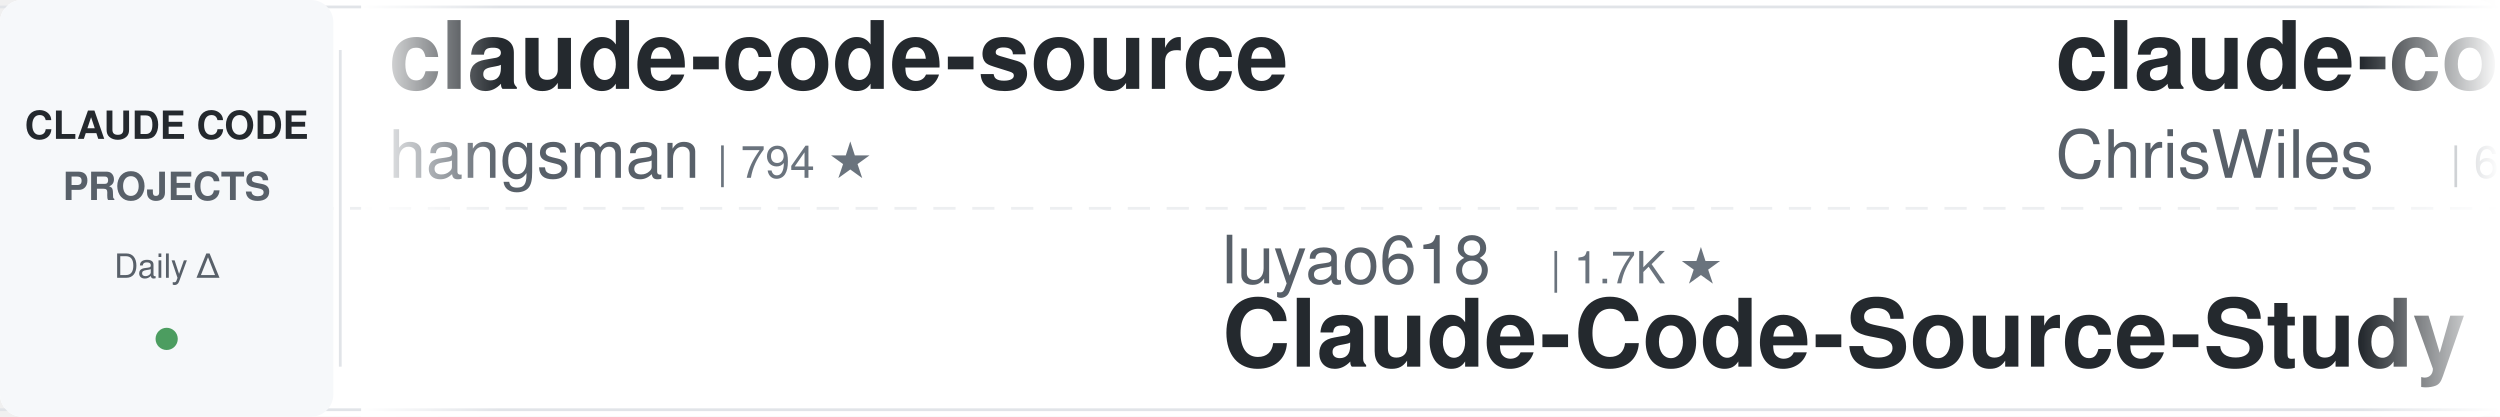
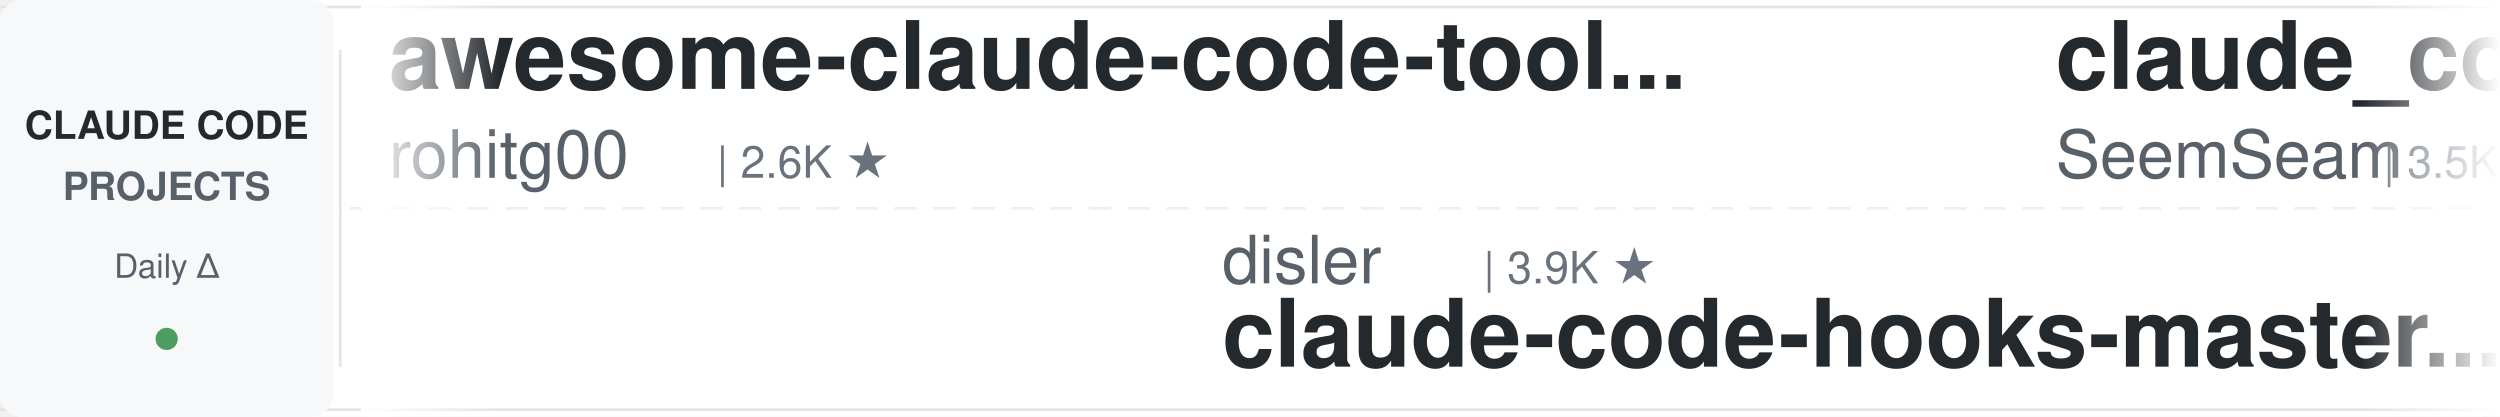
<svg xmlns="http://www.w3.org/2000/svg" width="900" height="150">
  <defs>
    <linearGradient id="leftFade" x1="0%" y1="0%" x2="100%" y2="0%">
      <stop offset="0%" style="stop-color:#ffffff;stop-opacity:1" />
      <stop offset="100%" style="stop-color:#ffffff;stop-opacity:0" />
    </linearGradient>
    <linearGradient id="rightFade" x1="0%" y1="0%" x2="100%" y2="0%">
      <stop offset="0%" style="stop-color:#ffffff;stop-opacity:0" />
      <stop offset="100%" style="stop-color:#ffffff;stop-opacity:1" />
    </linearGradient>
  </defs>
  <rect width="900" height="150" fill="#ffffff" rx="8" />
  <rect x="0" y="2" width="900" height="1" fill="#e1e4e8" />
  <rect x="0" y="147" width="900" height="1" fill="#e1e4e8" />
  <line x1="0" y1="75" x2="900" y2="75" stroke="#e1e4e8" stroke-width="1" stroke-dasharray="8 6" opacity="0.6" />
  <rect x="0" y="0" width="120" height="150" fill="#f6f8fa" rx="8" />
  <text x="60" y="50" font-family="-apple-system, BlinkMacSystemFont, 'Segoe UI', Helvetica, Arial, sans-serif" font-size="14" font-weight="600" fill="#24292e" text-anchor="middle">CLAUDE CODE</text>
  <text x="60" y="72" font-family="-apple-system, BlinkMacSystemFont, 'Segoe UI', Helvetica, Arial, sans-serif" font-size="14" font-weight="600" fill="#586069" text-anchor="middle">PROJECTS</text>
  <text x="60" y="100" font-family="-apple-system, BlinkMacSystemFont, 'Segoe UI', Helvetica, Arial, sans-serif" font-size="12" font-weight="500" fill="#586069" text-anchor="middle">Daily Δ</text>
  <circle cx="60" cy="122" r="4" fill="#22863a" opacity="0.8" />
  <rect x="122" y="18" width="1" height="114" fill="#e1e4e8" />
  <clipPath id="tickerClip">
    <rect x="130" y="0" width="770" height="150" />
  </clipPath>
  <g clip-path="url(#tickerClip)">
    <g id="tickerItems">
      <animateTransform attributeName="transform" attributeType="XML" type="translate" from="0 0" to="-3000 0" dur="54s" repeatCount="indefinite" />
      <g transform="translate(0, 0)">
-         <text x="140" y="32" font-family="-apple-system, BlinkMacSystemFont, 'Segoe UI', Helvetica, Arial, sans-serif" font-size="34" font-weight="600" fill="#24292e">claude-code-source</text>
-         <text x="140" y="64" font-family="-apple-system, BlinkMacSystemFont, 'Segoe UI', Helvetica, Arial, sans-serif" font-size="24" font-weight="400" fill="#586069">hangsman</text>
-         <text x="258" y="64" font-family="-apple-system, BlinkMacSystemFont, 'Segoe UI', Helvetica, Arial, sans-serif" font-size="16" font-weight="500" fill="#6a737d">| 794 ★</text>
+         <text x="140" y="32" font-family="-apple-system, BlinkMacSystemFont, 'Segoe UI', Helvetica, Arial, sans-serif" font-size="34" font-weight="600" fill="#24292e">awesome-claude-code-tool...</text>
+         <text x="140" y="64" font-family="-apple-system, BlinkMacSystemFont, 'Segoe UI', Helvetica, Arial, sans-serif" font-size="24" font-weight="400" fill="#586069">rohitg00</text>
+         <text x="258" y="64" font-family="-apple-system, BlinkMacSystemFont, 'Segoe UI', Helvetica, Arial, sans-serif" font-size="16" font-weight="500" fill="#6a737d">| 2.6K ★</text>
      </g>
      <g transform="translate(300, 0)">
-         <text x="140" y="102" font-family="-apple-system, BlinkMacSystemFont, 'Segoe UI', Helvetica, Arial, sans-serif" font-size="24" font-weight="400" fill="#586069">luyao618</text>
-         <text x="258" y="102" font-family="-apple-system, BlinkMacSystemFont, 'Segoe UI', Helvetica, Arial, sans-serif" font-size="16" font-weight="500" fill="#6a737d">| 1.7K ★</text>
-         <text x="140" y="132" font-family="-apple-system, BlinkMacSystemFont, 'Segoe UI', Helvetica, Arial, sans-serif" font-size="34" font-weight="600" fill="#24292e">Claude-Code-Source-Study</text>
+         <text x="140" y="102" font-family="-apple-system, BlinkMacSystemFont, 'Segoe UI', Helvetica, Arial, sans-serif" font-size="24" font-weight="400" fill="#586069">disler</text>
+         <text x="234" y="102" font-family="-apple-system, BlinkMacSystemFont, 'Segoe UI', Helvetica, Arial, sans-serif" font-size="16" font-weight="500" fill="#6a737d">| 3.9K ★</text>
+         <text x="140" y="132" font-family="-apple-system, BlinkMacSystemFont, 'Segoe UI', Helvetica, Arial, sans-serif" font-size="34" font-weight="600" fill="#24292e">claude-code-hooks-master...</text>
      </g>
      <g transform="translate(600, 0)">
-         <text x="140" y="32" font-family="-apple-system, BlinkMacSystemFont, 'Segoe UI', Helvetica, Arial, sans-serif" font-size="34" font-weight="600" fill="#24292e">claude-code-showcase</text>
-         <text x="140" y="64" font-family="-apple-system, BlinkMacSystemFont, 'Segoe UI', Helvetica, Arial, sans-serif" font-size="24" font-weight="400" fill="#586069">ChrisWiles</text>
-         <text x="282" y="64" font-family="-apple-system, BlinkMacSystemFont, 'Segoe UI', Helvetica, Arial, sans-serif" font-size="16" font-weight="500" fill="#6a737d">| 6.1K ★</text>
+         <text x="140" y="32" font-family="-apple-system, BlinkMacSystemFont, 'Segoe UI', Helvetica, Arial, sans-serif" font-size="34" font-weight="600" fill="#24292e">claude_codex_bridge</text>
+         <text x="140" y="64" font-family="-apple-system, BlinkMacSystemFont, 'Segoe UI', Helvetica, Arial, sans-serif" font-size="24" font-weight="400" fill="#586069">SeemSeam</text>
+         <text x="258" y="64" font-family="-apple-system, BlinkMacSystemFont, 'Segoe UI', Helvetica, Arial, sans-serif" font-size="16" font-weight="500" fill="#6a737d">| 3.5K ★</text>
      </g>
      <g transform="translate(900, 0)">
-         <text x="140" y="102" font-family="-apple-system, BlinkMacSystemFont, 'Segoe UI', Helvetica, Arial, sans-serif" font-size="24" font-weight="400" fill="#586069">shanraisshan</text>
-         <text x="306" y="102" font-family="-apple-system, BlinkMacSystemFont, 'Segoe UI', Helvetica, Arial, sans-serif" font-size="16" font-weight="500" fill="#6a737d">| 65.9K ★</text>
-         <text x="140" y="132" font-family="-apple-system, BlinkMacSystemFont, 'Segoe UI', Helvetica, Arial, sans-serif" font-size="34" font-weight="600" fill="#24292e">claude-code-best-practic...</text>
+         <text x="140" y="102" font-family="-apple-system, BlinkMacSystemFont, 'Segoe UI', Helvetica, Arial, sans-serif" font-size="24" font-weight="400" fill="#586069">ChrisWiles</text>
+         <text x="282" y="102" font-family="-apple-system, BlinkMacSystemFont, 'Segoe UI', Helvetica, Arial, sans-serif" font-size="16" font-weight="500" fill="#6a737d">| 6.1K ★</text>
+         <text x="140" y="132" font-family="-apple-system, BlinkMacSystemFont, 'Segoe UI', Helvetica, Arial, sans-serif" font-size="34" font-weight="600" fill="#24292e">claude-code-showcase</text>
      </g>
      <g transform="translate(1200, 0)">
-         <text x="140" y="32" font-family="-apple-system, BlinkMacSystemFont, 'Segoe UI', Helvetica, Arial, sans-serif" font-size="34" font-weight="600" fill="#24292e">pi-vs-claude-code</text>
-         <text x="140" y="64" font-family="-apple-system, BlinkMacSystemFont, 'Segoe UI', Helvetica, Arial, sans-serif" font-size="24" font-weight="400" fill="#586069">disler</text>
-         <text x="234" y="64" font-family="-apple-system, BlinkMacSystemFont, 'Segoe UI', Helvetica, Arial, sans-serif" font-size="16" font-weight="500" fill="#6a737d">| 1.7K ★</text>
+         <text x="140" y="32" font-family="-apple-system, BlinkMacSystemFont, 'Segoe UI', Helvetica, Arial, sans-serif" font-size="34" font-weight="600" fill="#24292e">claude-code-router</text>
+         <text x="140" y="64" font-family="-apple-system, BlinkMacSystemFont, 'Segoe UI', Helvetica, Arial, sans-serif" font-size="24" font-weight="400" fill="#586069">musistudio</text>
+         <text x="282" y="64" font-family="-apple-system, BlinkMacSystemFont, 'Segoe UI', Helvetica, Arial, sans-serif" font-size="16" font-weight="500" fill="#6a737d">| 37.2K ★</text>
      </g>
      <g transform="translate(1500, 0)">
-         <text x="140" y="102" font-family="-apple-system, BlinkMacSystemFont, 'Segoe UI', Helvetica, Arial, sans-serif" font-size="24" font-weight="400" fill="#586069">techjarves</text>
-         <text x="282" y="102" font-family="-apple-system, BlinkMacSystemFont, 'Segoe UI', Helvetica, Arial, sans-serif" font-size="16" font-weight="500" fill="#6a737d">| 1.4K ★</text>
-         <text x="140" y="132" font-family="-apple-system, BlinkMacSystemFont, 'Segoe UI', Helvetica, Arial, sans-serif" font-size="34" font-weight="600" fill="#24292e">ClaudeCode-Portable</text>
+         <text x="140" y="102" font-family="-apple-system, BlinkMacSystemFont, 'Segoe UI', Helvetica, Arial, sans-serif" font-size="24" font-weight="400" fill="#586069">Pimzino</text>
+         <text x="246" y="102" font-family="-apple-system, BlinkMacSystemFont, 'Segoe UI', Helvetica, Arial, sans-serif" font-size="16" font-weight="500" fill="#6a737d">| 3.9K ★</text>
+         <text x="140" y="132" font-family="-apple-system, BlinkMacSystemFont, 'Segoe UI', Helvetica, Arial, sans-serif" font-size="34" font-weight="600" fill="#24292e">claude-code-spec-workflo...</text>
      </g>
      <g transform="translate(1800, 0)">
-         <text x="140" y="32" font-family="-apple-system, BlinkMacSystemFont, 'Segoe UI', Helvetica, Arial, sans-serif" font-size="34" font-weight="600" fill="#24292e">claude-code-action</text>
-         <text x="140" y="64" font-family="-apple-system, BlinkMacSystemFont, 'Segoe UI', Helvetica, Arial, sans-serif" font-size="24" font-weight="400" fill="#586069">anthropics</text>
-         <text x="282" y="64" font-family="-apple-system, BlinkMacSystemFont, 'Segoe UI', Helvetica, Arial, sans-serif" font-size="16" font-weight="500" fill="#6a737d">| 8.9K ★</text>
+         <text x="140" y="32" font-family="-apple-system, BlinkMacSystemFont, 'Segoe UI', Helvetica, Arial, sans-serif" font-size="34" font-weight="600" fill="#24292e">claude-code-best-practic...</text>
+         <text x="140" y="64" font-family="-apple-system, BlinkMacSystemFont, 'Segoe UI', Helvetica, Arial, sans-serif" font-size="24" font-weight="400" fill="#586069">shanraisshan</text>
+         <text x="306" y="64" font-family="-apple-system, BlinkMacSystemFont, 'Segoe UI', Helvetica, Arial, sans-serif" font-size="16" font-weight="500" fill="#6a737d">| 65.9K ★</text>
      </g>
      <g transform="translate(2100, 0)">
-         <text x="140" y="102" font-family="-apple-system, BlinkMacSystemFont, 'Segoe UI', Helvetica, Arial, sans-serif" font-size="24" font-weight="400" fill="#586069">lintsinghua</text>
-         <text x="294" y="102" font-family="-apple-system, BlinkMacSystemFont, 'Segoe UI', Helvetica, Arial, sans-serif" font-size="16" font-weight="500" fill="#6a737d">| 4.2K ★</text>
-         <text x="140" y="132" font-family="-apple-system, BlinkMacSystemFont, 'Segoe UI', Helvetica, Arial, sans-serif" font-size="34" font-weight="600" fill="#24292e">claude-code-book</text>
+         <text x="140" y="102" font-family="-apple-system, BlinkMacSystemFont, 'Segoe UI', Helvetica, Arial, sans-serif" font-size="24" font-weight="400" fill="#586069">Windy3f3f3f3f</text>
+         <text x="318" y="102" font-family="-apple-system, BlinkMacSystemFont, 'Segoe UI', Helvetica, Arial, sans-serif" font-size="16" font-weight="500" fill="#6a737d">| 3.6K ★</text>
+         <text x="140" y="132" font-family="-apple-system, BlinkMacSystemFont, 'Segoe UI', Helvetica, Arial, sans-serif" font-size="34" font-weight="600" fill="#24292e">how-claude-code-works</text>
      </g>
      <g transform="translate(2400, 0)">
-         <text x="140" y="32" font-family="-apple-system, BlinkMacSystemFont, 'Segoe UI', Helvetica, Arial, sans-serif" font-size="34" font-weight="600" fill="#24292e">claude-code-workflows</text>
-         <text x="140" y="64" font-family="-apple-system, BlinkMacSystemFont, 'Segoe UI', Helvetica, Arial, sans-serif" font-size="24" font-weight="400" fill="#586069">OneRedOak</text>
-         <text x="270" y="64" font-family="-apple-system, BlinkMacSystemFont, 'Segoe UI', Helvetica, Arial, sans-serif" font-size="16" font-weight="500" fill="#6a737d">| 3.9K ★</text>
+         <text x="140" y="32" font-family="-apple-system, BlinkMacSystemFont, 'Segoe UI', Helvetica, Arial, sans-serif" font-size="34" font-weight="600" fill="#24292e">claude-code-security-rev...</text>
+         <text x="140" y="64" font-family="-apple-system, BlinkMacSystemFont, 'Segoe UI', Helvetica, Arial, sans-serif" font-size="24" font-weight="400" fill="#586069">anthropics</text>
+         <text x="282" y="64" font-family="-apple-system, BlinkMacSystemFont, 'Segoe UI', Helvetica, Arial, sans-serif" font-size="16" font-weight="500" fill="#6a737d">| 6.2K ★</text>
      </g>
      <g transform="translate(2700, 0)">
-         <text x="140" y="102" font-family="-apple-system, BlinkMacSystemFont, 'Segoe UI', Helvetica, Arial, sans-serif" font-size="24" font-weight="400" fill="#586069">repowise-dev</text>
-         <text x="306" y="102" font-family="-apple-system, BlinkMacSystemFont, 'Segoe UI', Helvetica, Arial, sans-serif" font-size="16" font-weight="500" fill="#6a737d">| 1.2K ★</text>
-         <text x="140" y="132" font-family="-apple-system, BlinkMacSystemFont, 'Segoe UI', Helvetica, Arial, sans-serif" font-size="34" font-weight="600" fill="#24292e">claude-code-prompts</text>
+         <text x="140" y="102" font-family="-apple-system, BlinkMacSystemFont, 'Segoe UI', Helvetica, Arial, sans-serif" font-size="24" font-weight="400" fill="#586069">andrew-kramer-inno</text>
+         <text x="378" y="102" font-family="-apple-system, BlinkMacSystemFont, 'Segoe UI', Helvetica, Arial, sans-serif" font-size="16" font-weight="500" fill="#6a737d">| 596 ★</text>
+         <text x="140" y="132" font-family="-apple-system, BlinkMacSystemFont, 'Segoe UI', Helvetica, Arial, sans-serif" font-size="34" font-weight="600" fill="#24292e">claude-code-source-build</text>
      </g>
      <g transform="translate(3000, 0)">
-         <text x="140" y="32" font-family="-apple-system, BlinkMacSystemFont, 'Segoe UI', Helvetica, Arial, sans-serif" font-size="34" font-weight="600" fill="#24292e">claude-code-source</text>
-         <text x="140" y="64" font-family="-apple-system, BlinkMacSystemFont, 'Segoe UI', Helvetica, Arial, sans-serif" font-size="24" font-weight="400" fill="#586069">hangsman</text>
-         <text x="258" y="64" font-family="-apple-system, BlinkMacSystemFont, 'Segoe UI', Helvetica, Arial, sans-serif" font-size="16" font-weight="500" fill="#6a737d">| 794 ★</text>
+         <text x="140" y="32" font-family="-apple-system, BlinkMacSystemFont, 'Segoe UI', Helvetica, Arial, sans-serif" font-size="34" font-weight="600" fill="#24292e">awesome-claude-code-tool...</text>
+         <text x="140" y="64" font-family="-apple-system, BlinkMacSystemFont, 'Segoe UI', Helvetica, Arial, sans-serif" font-size="24" font-weight="400" fill="#586069">rohitg00</text>
+         <text x="258" y="64" font-family="-apple-system, BlinkMacSystemFont, 'Segoe UI', Helvetica, Arial, sans-serif" font-size="16" font-weight="500" fill="#6a737d">| 2.6K ★</text>
      </g>
      <g transform="translate(3300, 0)">
-         <text x="140" y="102" font-family="-apple-system, BlinkMacSystemFont, 'Segoe UI', Helvetica, Arial, sans-serif" font-size="24" font-weight="400" fill="#586069">luyao618</text>
-         <text x="258" y="102" font-family="-apple-system, BlinkMacSystemFont, 'Segoe UI', Helvetica, Arial, sans-serif" font-size="16" font-weight="500" fill="#6a737d">| 1.7K ★</text>
-         <text x="140" y="132" font-family="-apple-system, BlinkMacSystemFont, 'Segoe UI', Helvetica, Arial, sans-serif" font-size="34" font-weight="600" fill="#24292e">Claude-Code-Source-Study</text>
+         <text x="140" y="102" font-family="-apple-system, BlinkMacSystemFont, 'Segoe UI', Helvetica, Arial, sans-serif" font-size="24" font-weight="400" fill="#586069">disler</text>
+         <text x="234" y="102" font-family="-apple-system, BlinkMacSystemFont, 'Segoe UI', Helvetica, Arial, sans-serif" font-size="16" font-weight="500" fill="#6a737d">| 3.9K ★</text>
+         <text x="140" y="132" font-family="-apple-system, BlinkMacSystemFont, 'Segoe UI', Helvetica, Arial, sans-serif" font-size="34" font-weight="600" fill="#24292e">claude-code-hooks-master...</text>
      </g>
      <g transform="translate(3600, 0)">
-         <text x="140" y="32" font-family="-apple-system, BlinkMacSystemFont, 'Segoe UI', Helvetica, Arial, sans-serif" font-size="34" font-weight="600" fill="#24292e">claude-code-showcase</text>
-         <text x="140" y="64" font-family="-apple-system, BlinkMacSystemFont, 'Segoe UI', Helvetica, Arial, sans-serif" font-size="24" font-weight="400" fill="#586069">ChrisWiles</text>
-         <text x="282" y="64" font-family="-apple-system, BlinkMacSystemFont, 'Segoe UI', Helvetica, Arial, sans-serif" font-size="16" font-weight="500" fill="#6a737d">| 6.1K ★</text>
+         <text x="140" y="32" font-family="-apple-system, BlinkMacSystemFont, 'Segoe UI', Helvetica, Arial, sans-serif" font-size="34" font-weight="600" fill="#24292e">claude_codex_bridge</text>
+         <text x="140" y="64" font-family="-apple-system, BlinkMacSystemFont, 'Segoe UI', Helvetica, Arial, sans-serif" font-size="24" font-weight="400" fill="#586069">SeemSeam</text>
+         <text x="258" y="64" font-family="-apple-system, BlinkMacSystemFont, 'Segoe UI', Helvetica, Arial, sans-serif" font-size="16" font-weight="500" fill="#6a737d">| 3.5K ★</text>
      </g>
      <g transform="translate(3900, 0)">
-         <text x="140" y="102" font-family="-apple-system, BlinkMacSystemFont, 'Segoe UI', Helvetica, Arial, sans-serif" font-size="24" font-weight="400" fill="#586069">shanraisshan</text>
-         <text x="306" y="102" font-family="-apple-system, BlinkMacSystemFont, 'Segoe UI', Helvetica, Arial, sans-serif" font-size="16" font-weight="500" fill="#6a737d">| 65.9K ★</text>
-         <text x="140" y="132" font-family="-apple-system, BlinkMacSystemFont, 'Segoe UI', Helvetica, Arial, sans-serif" font-size="34" font-weight="600" fill="#24292e">claude-code-best-practic...</text>
+         <text x="140" y="102" font-family="-apple-system, BlinkMacSystemFont, 'Segoe UI', Helvetica, Arial, sans-serif" font-size="24" font-weight="400" fill="#586069">ChrisWiles</text>
+         <text x="282" y="102" font-family="-apple-system, BlinkMacSystemFont, 'Segoe UI', Helvetica, Arial, sans-serif" font-size="16" font-weight="500" fill="#6a737d">| 6.1K ★</text>
+         <text x="140" y="132" font-family="-apple-system, BlinkMacSystemFont, 'Segoe UI', Helvetica, Arial, sans-serif" font-size="34" font-weight="600" fill="#24292e">claude-code-showcase</text>
      </g>
    </g>
  </g>
  <rect x="130" y="0" width="50" height="150" fill="url(#leftFade)" />
  <rect x="850" y="0" width="50" height="150" fill="url(#rightFade)" />
</svg>
